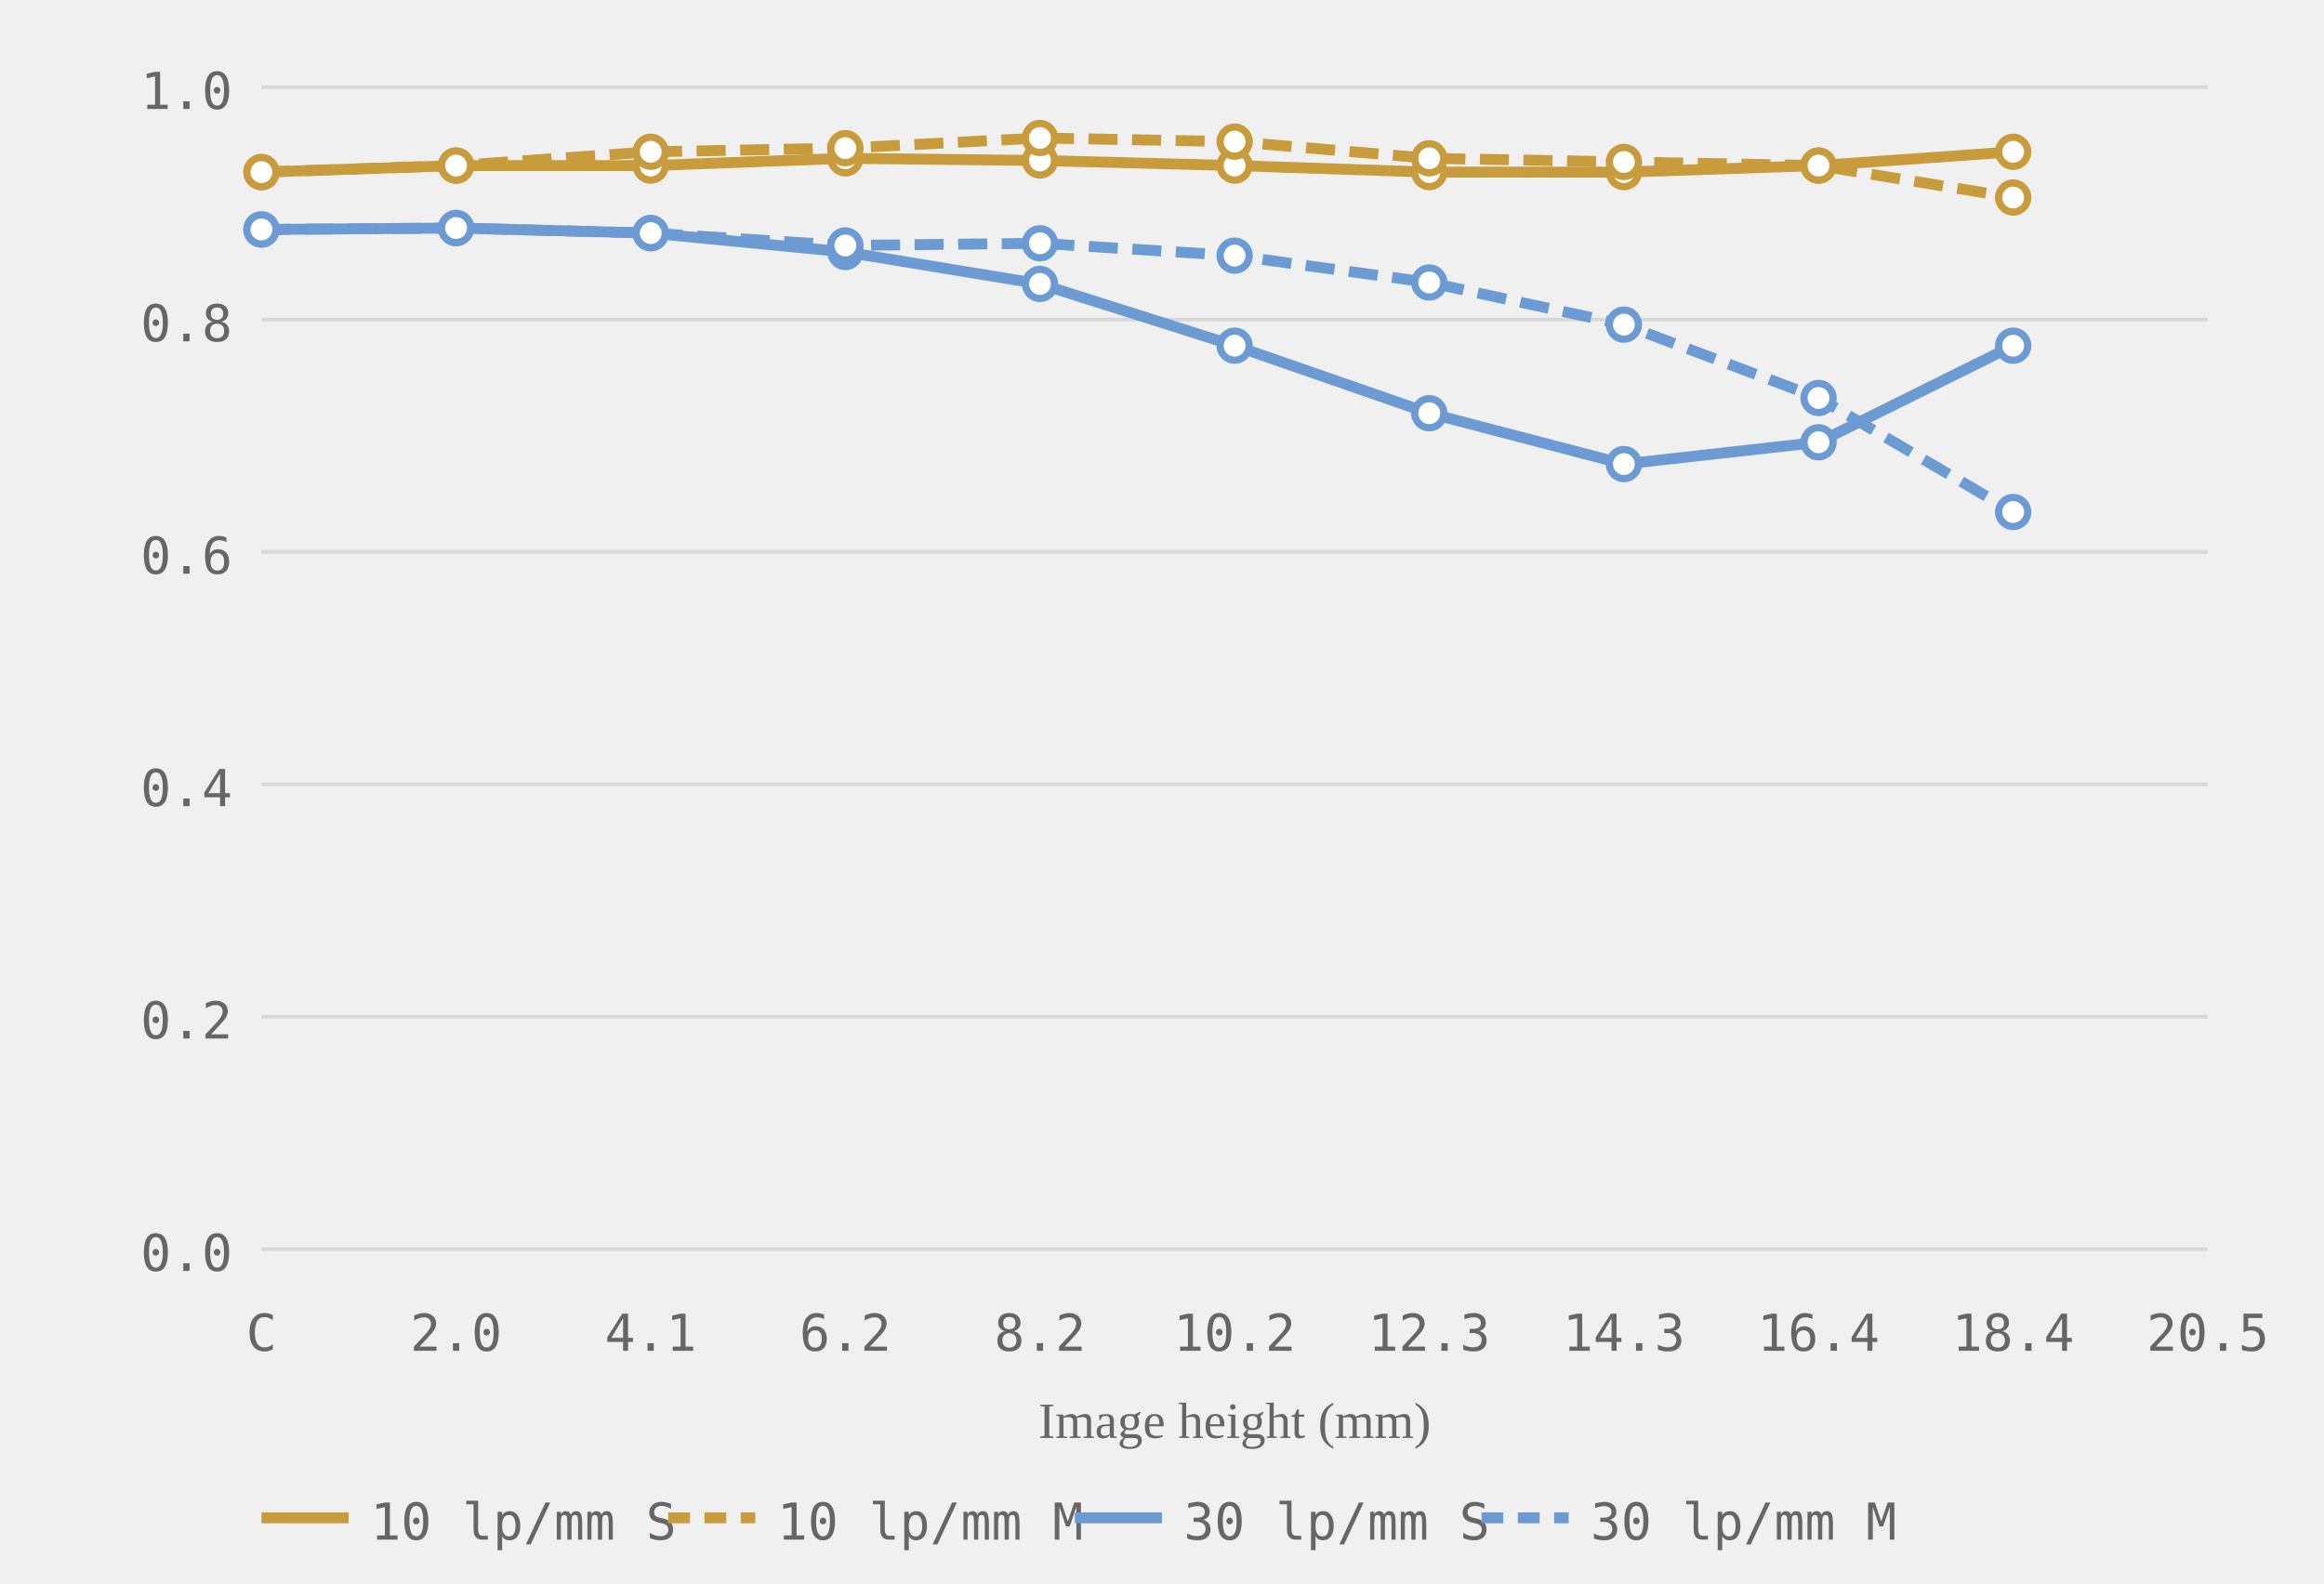
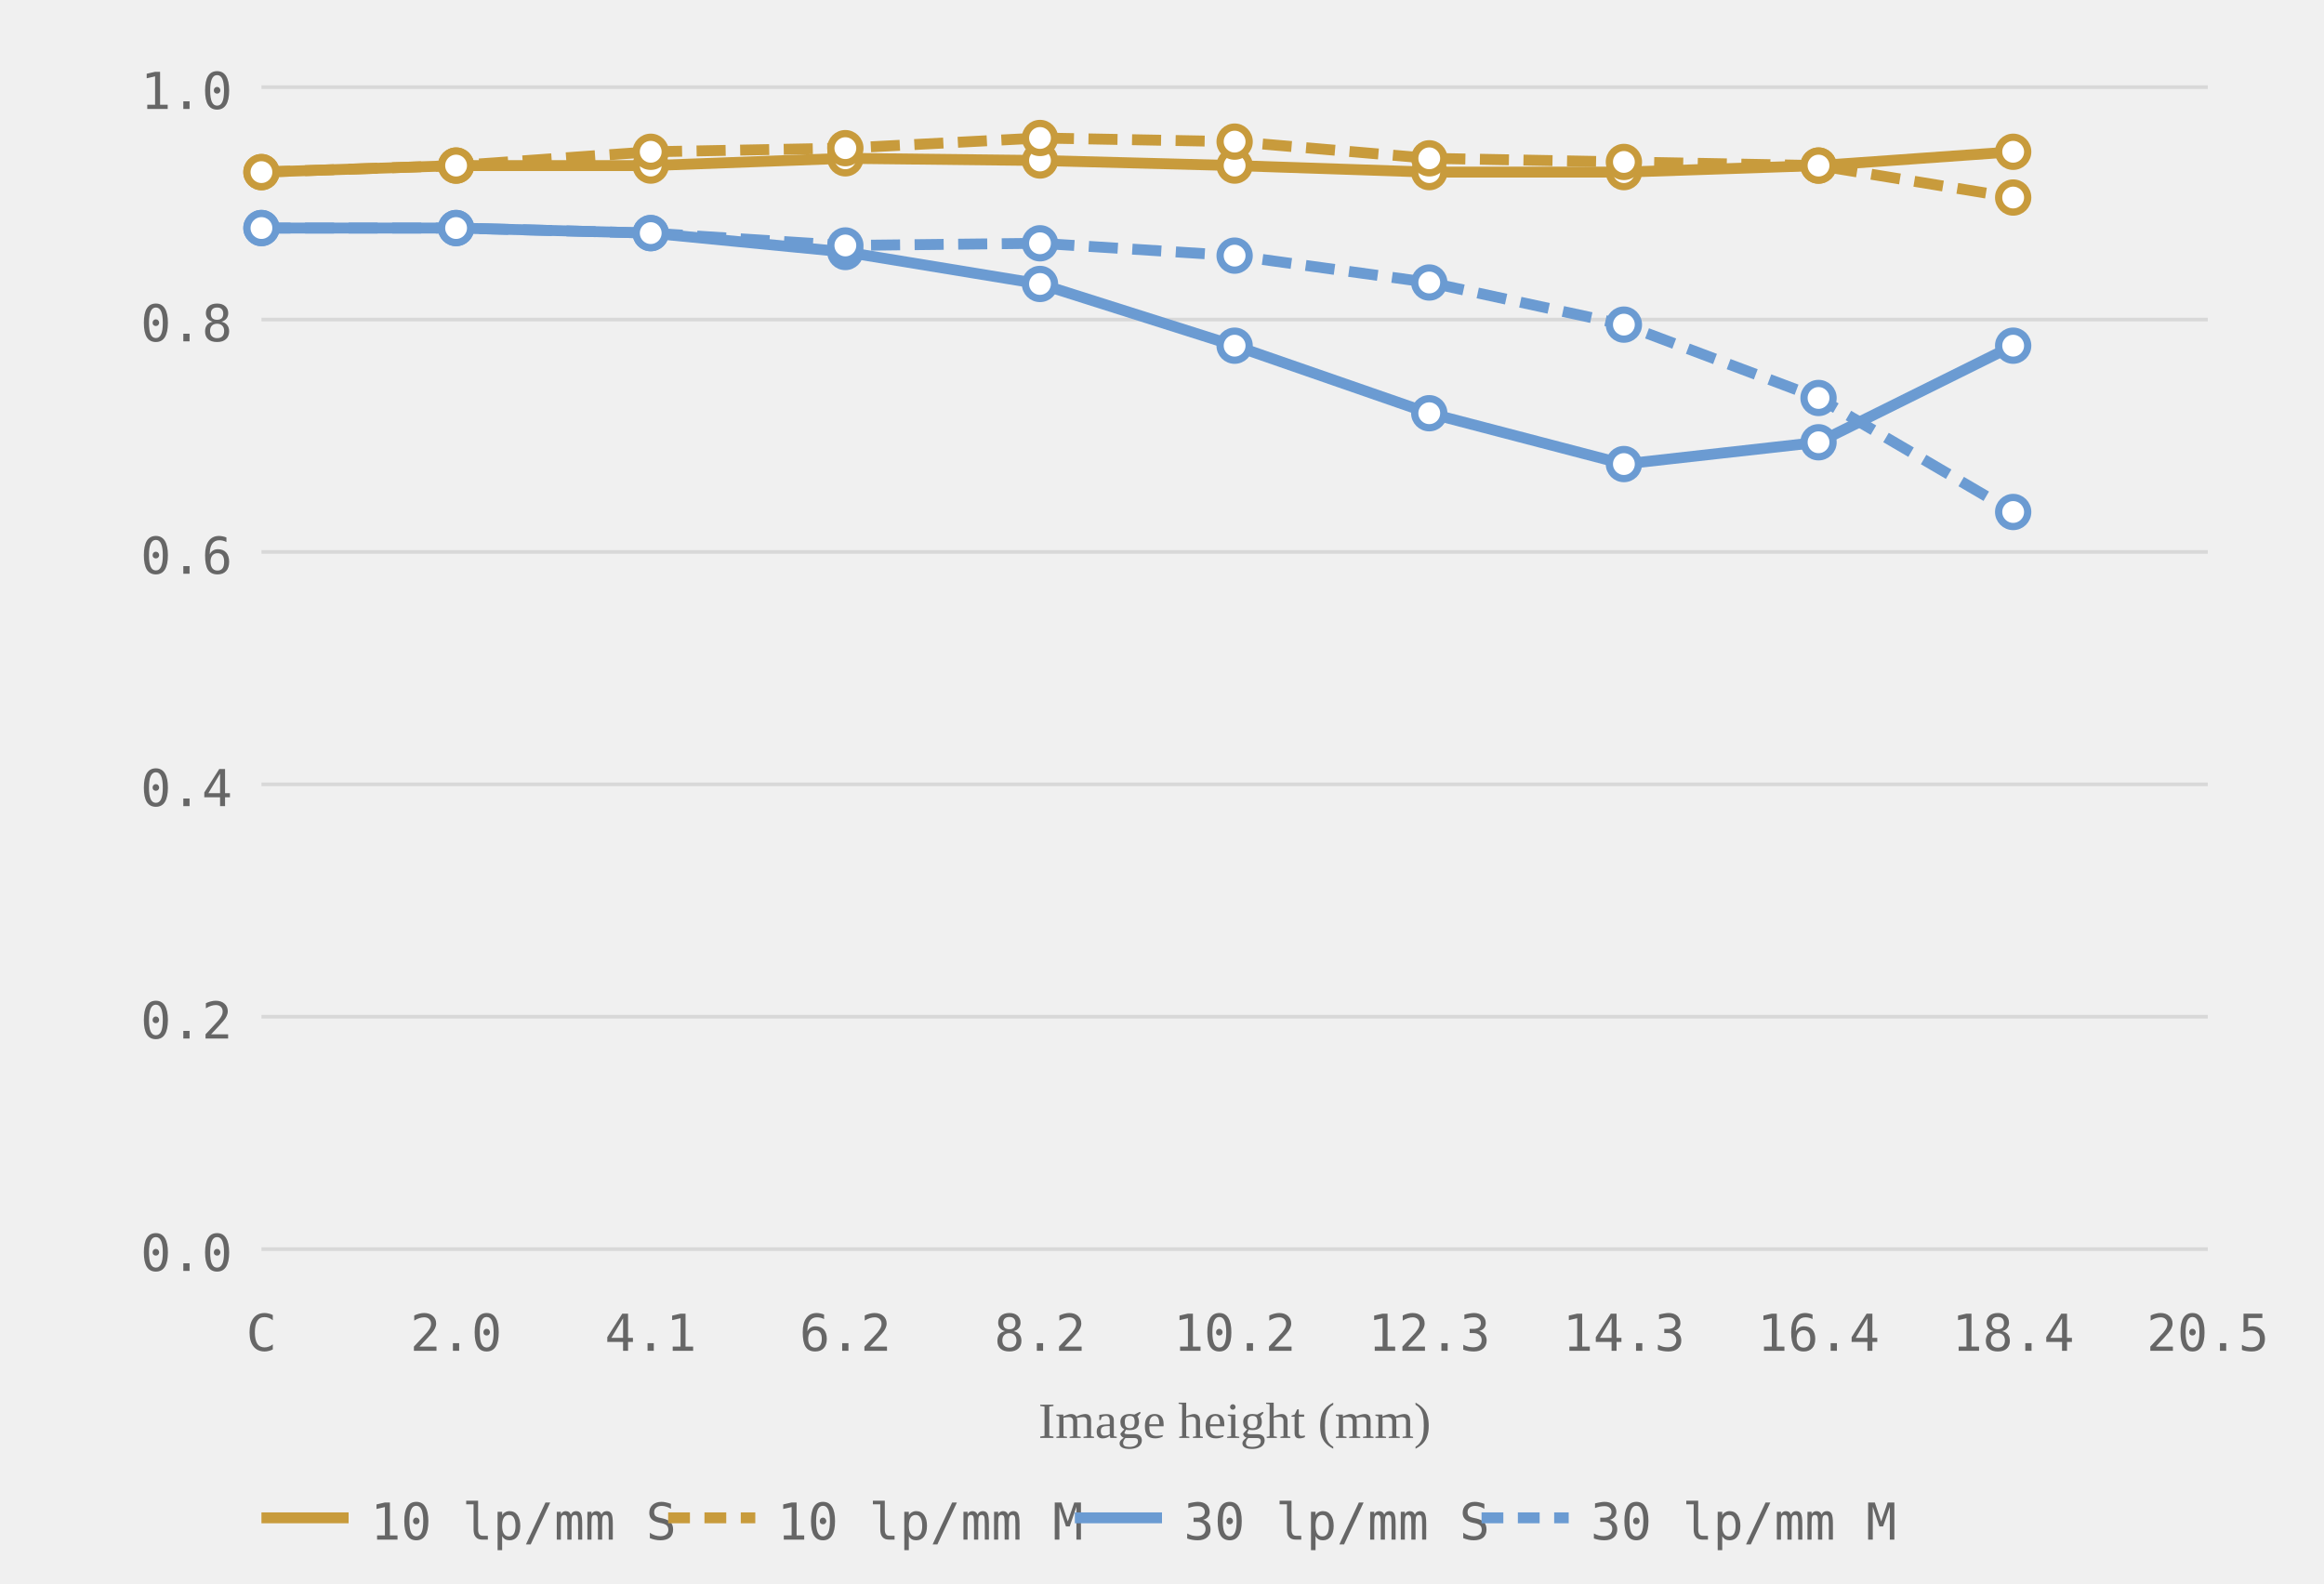
<svg xmlns="http://www.w3.org/2000/svg" viewBox="0 0 320 218" role="img" aria-label="MTF chart, generated from readings">
  <style>.grid-line { stroke: #d8d8d8; stroke-width: 0.5; }.axis-label { font-size: 7px; fill: #666666; font-family: ui-monospace, monospace; }.axis-y { text-anchor: end; }.axis-x { text-anchor: middle; }.axis-title { font-size: 7px; fill: #666666; text-anchor: middle; }.curve { fill: none; stroke-width: 1.5; }.curve-m { stroke-dasharray: 4 2; }.dot { fill: white; stroke-width: 1; }.legend-text { font-size: 7px; fill: #666666; font-family: ui-monospace, monospace; }</style>
  <line class="grid-line" x1="36" y1="172.0" x2="304" y2="172.0" />
  <line class="grid-line" x1="36" y1="140.0" x2="304" y2="140.0" />
  <line class="grid-line" x1="36" y1="108.0" x2="304" y2="108.0" />
  <line class="grid-line" x1="36" y1="76.0" x2="304" y2="76.0" />
  <line class="grid-line" x1="36" y1="44.0" x2="304" y2="44.0" />
  <line class="grid-line" x1="36" y1="12.0" x2="304" y2="12.0" />
  <text class="axis-label axis-y" x="32" y="175.0">0.0</text>
  <text class="axis-label axis-y" x="32" y="143.0">0.2</text>
  <text class="axis-label axis-y" x="32" y="111.0">0.4</text>
  <text class="axis-label axis-y" x="32" y="79.0">0.6</text>
  <text class="axis-label axis-y" x="32" y="47.0">0.8</text>
  <text class="axis-label axis-y" x="32" y="15.0">1.0</text>
  <text class="axis-label axis-x" x="36.0" y="186">C</text>
  <text class="axis-label axis-x" x="62.8" y="186">2.0</text>
  <text class="axis-label axis-x" x="89.6" y="186">4.1</text>
  <text class="axis-label axis-x" x="116.4" y="186">6.2</text>
  <text class="axis-label axis-x" x="143.2" y="186">8.2</text>
  <text class="axis-label axis-x" x="170.0" y="186">10.2</text>
  <text class="axis-label axis-x" x="196.8" y="186">12.3</text>
  <text class="axis-label axis-x" x="223.6" y="186">14.3</text>
  <text class="axis-label axis-x" x="250.4" y="186">16.4</text>
  <text class="axis-label axis-x" x="277.2" y="186">18.4</text>
  <text class="axis-label axis-x" x="304.0" y="186">20.5</text>
  <text class="axis-title" x="170.0" y="198">Image height (mm)</text>
  <polyline class="curve curve-10" style="stroke:#c89b3c" points="36.0,23.7 62.8,22.8 89.6,22.8 116.4,21.8 143.2,22.1 170.0,22.8 196.8,23.7 223.6,23.7 250.4,22.8 277.2,20.9" />
  <polyline class="curve curve-10 curve-m" style="stroke:#c89b3c" points="36.0,23.7 62.8,22.8 89.6,20.9 116.4,20.4 143.2,19.0 170.0,19.5 196.8,21.8 223.6,22.3 250.4,22.8 277.2,27.2" stroke-dasharray="4 2" />
-   <polyline class="curve curve-30" style="stroke:#6b9bd2" points="36.0,31.6 62.8,31.4 89.6,32.1 116.4,34.7 143.2,39.1 170.0,47.6 196.8,56.9 223.6,63.9 250.4,60.9 277.2,47.6" />
-   <polyline class="curve curve-30 curve-m" style="stroke:#6b9bd2" points="36.0,31.6 62.8,31.4 89.6,32.1 116.4,33.8 143.2,33.5 170.0,35.2 196.8,38.9 223.6,44.7 250.4,54.8 277.2,70.5" stroke-dasharray="4 2" />
+   <polyline class="curve curve-30" style="stroke:#6b9bd2" points="36.0,31.4 62.8,31.4 89.6,32.1 116.4,34.7 143.2,39.1 170.0,47.6 196.8,56.9 223.6,63.9 250.4,60.9 277.2,47.6" />
+   <polyline class="curve curve-30 curve-m" style="stroke:#6b9bd2" points="36.0,31.4 62.8,31.4 89.6,32.1 116.4,33.8 143.2,33.5 170.0,35.2 196.8,38.9 223.6,44.7 250.4,54.8 277.2,70.5" stroke-dasharray="4 2" />
  <circle class="dot dot-10" style="stroke:#c89b3c" cx="36.0" cy="23.7" r="2" />
  <circle class="dot dot-10" style="stroke:#c89b3c" cx="62.8" cy="22.8" r="2" />
  <circle class="dot dot-10" style="stroke:#c89b3c" cx="89.6" cy="22.8" r="2" />
  <circle class="dot dot-10" style="stroke:#c89b3c" cx="116.4" cy="21.8" r="2" />
  <circle class="dot dot-10" style="stroke:#c89b3c" cx="143.2" cy="22.1" r="2" />
  <circle class="dot dot-10" style="stroke:#c89b3c" cx="170.0" cy="22.8" r="2" />
  <circle class="dot dot-10" style="stroke:#c89b3c" cx="196.8" cy="23.7" r="2" />
  <circle class="dot dot-10" style="stroke:#c89b3c" cx="223.6" cy="23.7" r="2" />
  <circle class="dot dot-10" style="stroke:#c89b3c" cx="250.4" cy="22.8" r="2" />
  <circle class="dot dot-10" style="stroke:#c89b3c" cx="277.2" cy="20.9" r="2" />
  <circle class="dot dot-10" style="stroke:#c89b3c" cx="36.0" cy="23.7" r="2" />
  <circle class="dot dot-10" style="stroke:#c89b3c" cx="62.8" cy="22.8" r="2" />
  <circle class="dot dot-10" style="stroke:#c89b3c" cx="89.6" cy="20.9" r="2" />
  <circle class="dot dot-10" style="stroke:#c89b3c" cx="116.4" cy="20.4" r="2" />
  <circle class="dot dot-10" style="stroke:#c89b3c" cx="143.2" cy="19.0" r="2" />
  <circle class="dot dot-10" style="stroke:#c89b3c" cx="170.0" cy="19.5" r="2" />
  <circle class="dot dot-10" style="stroke:#c89b3c" cx="196.8" cy="21.8" r="2" />
  <circle class="dot dot-10" style="stroke:#c89b3c" cx="223.6" cy="22.3" r="2" />
  <circle class="dot dot-10" style="stroke:#c89b3c" cx="250.4" cy="22.8" r="2" />
  <circle class="dot dot-10" style="stroke:#c89b3c" cx="277.2" cy="27.2" r="2" />
-   <circle class="dot dot-30" style="stroke:#6b9bd2" cx="36.0" cy="31.6" r="2" />
+   <circle class="dot dot-30" style="stroke:#6b9bd2" cx="36.0" cy="31.4" r="2" />
  <circle class="dot dot-30" style="stroke:#6b9bd2" cx="62.8" cy="31.4" r="2" />
  <circle class="dot dot-30" style="stroke:#6b9bd2" cx="89.6" cy="32.1" r="2" />
  <circle class="dot dot-30" style="stroke:#6b9bd2" cx="116.4" cy="34.7" r="2" />
  <circle class="dot dot-30" style="stroke:#6b9bd2" cx="143.2" cy="39.1" r="2" />
  <circle class="dot dot-30" style="stroke:#6b9bd2" cx="170.0" cy="47.6" r="2" />
  <circle class="dot dot-30" style="stroke:#6b9bd2" cx="196.8" cy="56.9" r="2" />
  <circle class="dot dot-30" style="stroke:#6b9bd2" cx="223.6" cy="63.9" r="2" />
  <circle class="dot dot-30" style="stroke:#6b9bd2" cx="250.4" cy="60.9" r="2" />
  <circle class="dot dot-30" style="stroke:#6b9bd2" cx="277.2" cy="47.6" r="2" />
-   <circle class="dot dot-30" style="stroke:#6b9bd2" cx="36.0" cy="31.6" r="2" />
+   <circle class="dot dot-30" style="stroke:#6b9bd2" cx="36.0" cy="31.4" r="2" />
  <circle class="dot dot-30" style="stroke:#6b9bd2" cx="62.8" cy="31.4" r="2" />
  <circle class="dot dot-30" style="stroke:#6b9bd2" cx="89.6" cy="32.1" r="2" />
  <circle class="dot dot-30" style="stroke:#6b9bd2" cx="116.4" cy="33.8" r="2" />
  <circle class="dot dot-30" style="stroke:#6b9bd2" cx="143.2" cy="33.5" r="2" />
  <circle class="dot dot-30" style="stroke:#6b9bd2" cx="170.0" cy="35.2" r="2" />
  <circle class="dot dot-30" style="stroke:#6b9bd2" cx="196.8" cy="38.9" r="2" />
  <circle class="dot dot-30" style="stroke:#6b9bd2" cx="223.6" cy="44.7" r="2" />
  <circle class="dot dot-30" style="stroke:#6b9bd2" cx="250.4" cy="54.8" r="2" />
  <circle class="dot dot-30" style="stroke:#6b9bd2" cx="277.2" cy="70.5" r="2" />
  <line x1="36" y1="209" x2="48" y2="209" stroke="#c89b3c" stroke-width="1.5" />
  <text class="legend-text" x="51" y="212">10 lp/mm S</text>
  <line x1="92" y1="209" x2="104" y2="209" stroke="#c89b3c" stroke-width="1.5" stroke-dasharray="3 2" />
  <text class="legend-text" x="107" y="212">10 lp/mm M</text>
  <line x1="148" y1="209" x2="160" y2="209" stroke="#6b9bd2" stroke-width="1.5" />
  <text class="legend-text" x="163" y="212">30 lp/mm S</text>
  <line x1="204" y1="209" x2="216" y2="209" stroke="#6b9bd2" stroke-width="1.5" stroke-dasharray="3 2" />
  <text class="legend-text" x="219" y="212">30 lp/mm M</text>
</svg>
